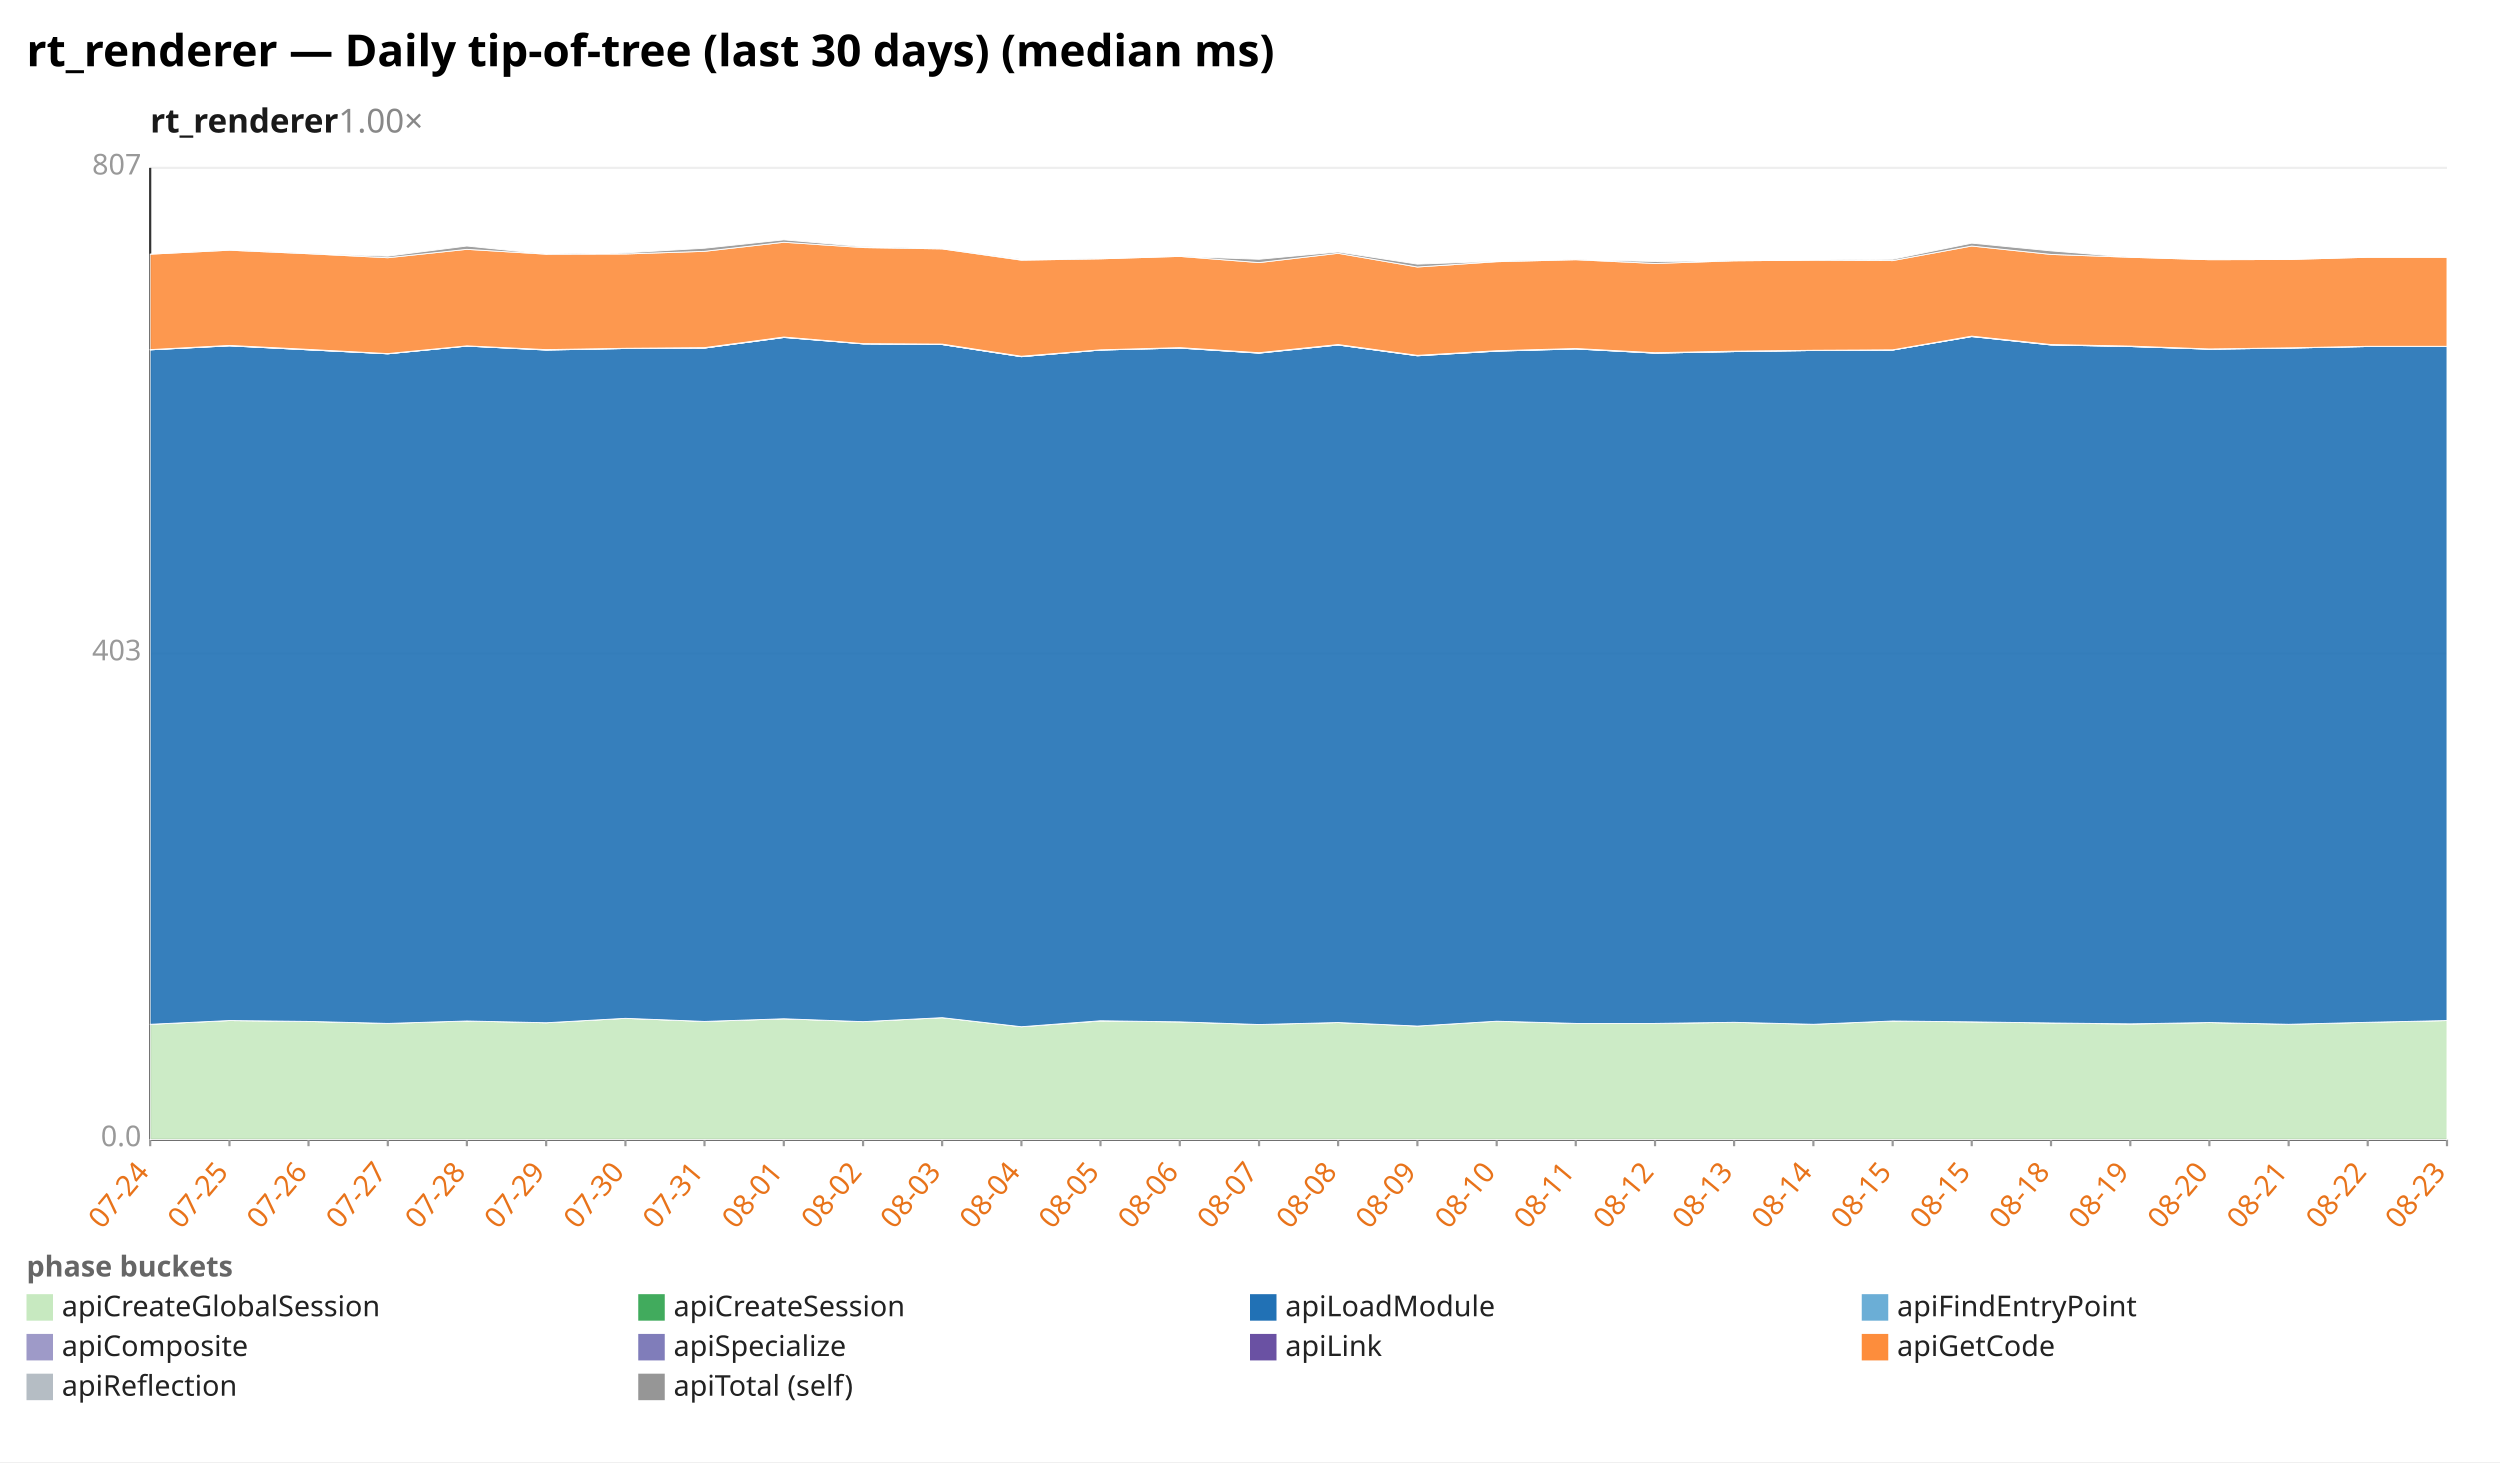
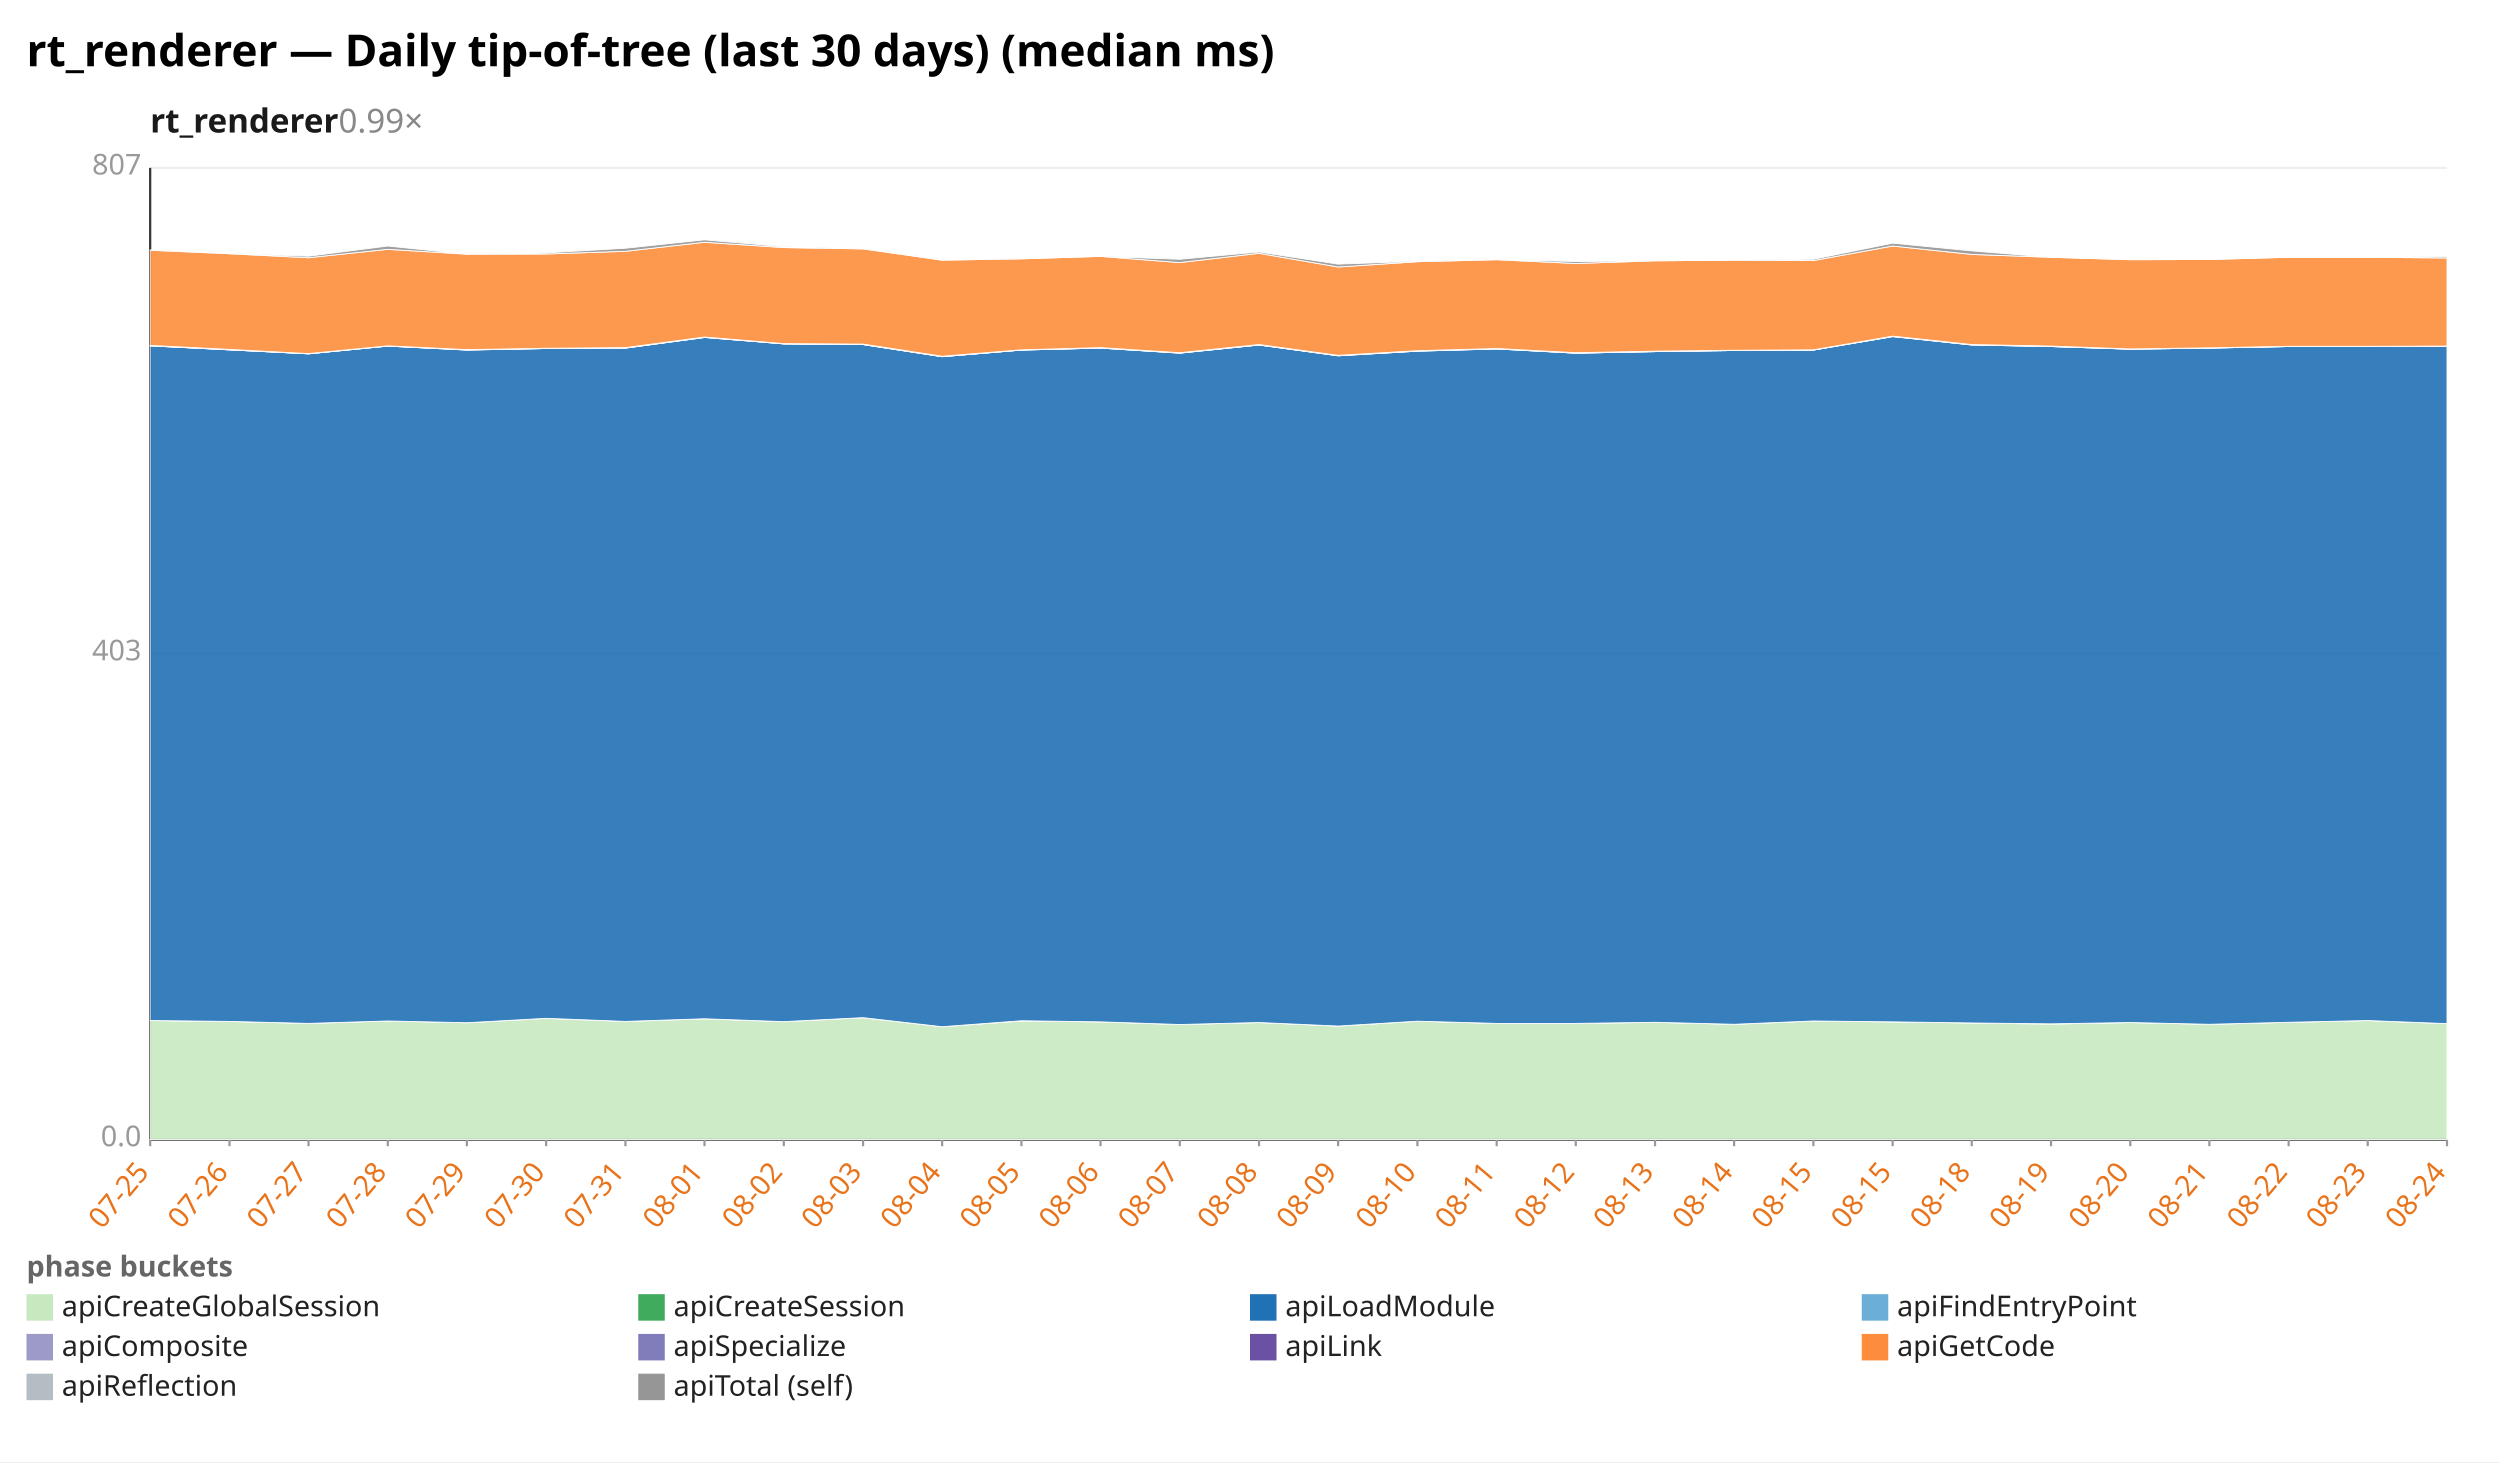
<svg xmlns="http://www.w3.org/2000/svg" width="1132" height="662" viewBox="0 0 1132 662" preserveAspectRatio="xMidYMid meet" font-family="sans-serif" font-size="13">
  <rect width="1132" height="662" fill="white" />
  <text x="12" y="30" font-size="20" font-weight="bold">rt_renderer — Daily tip-of-tree (last 30 days) (median ms)</text>
-   <text x="68" y="60" font-size="15" font-weight="600" fill="#1a1a1a">rt_renderer<tspan fill="#888" font-weight="400" text-decoration="none">  1.00×</tspan>
+   <text x="68" y="60" font-size="15" font-weight="600" fill="#1a1a1a">rt_renderer<tspan fill="#888" font-weight="400" text-decoration="none">  0.99×</tspan>
  </text>
  <line x1="68.0" y1="516.0" x2="1108.0" y2="516.0" stroke="#eee" />
  <text x="64.0" y="519.0" text-anchor="end" fill="#999">0.0</text>
  <line x1="68.0" y1="296.0" x2="1108.0" y2="296.0" stroke="#eee" />
  <text x="64.0" y="299.0" text-anchor="end" fill="#999">403</text>
  <line x1="68.0" y1="76.0" x2="1108.0" y2="76.0" stroke="#eee" />
  <text x="64.0" y="79.0" text-anchor="end" fill="#999">807</text>
  <line x1="68.0" y1="76.0" x2="68.0" y2="516.0" stroke="#333" />
  <line x1="68.0" y1="516.0" x2="1108.0" y2="516.0" stroke="#333" />
  <line x1="68.0" y1="516.0" x2="68.0" y2="519.0" stroke="#999" />
-   <text x="68.0" y="531.0" text-anchor="end" fill="#e8731a" transform="rotate(-50 68.0 531.0)">07-24</text>
+   <text x="68.0" y="531.0" text-anchor="end" fill="#e8731a" transform="rotate(-50 68.0 531.0)">07-25</text>
  <line x1="103.9" y1="516.0" x2="103.9" y2="519.0" stroke="#999" />
-   <text x="103.9" y="531.0" text-anchor="end" fill="#e8731a" transform="rotate(-50 103.9 531.0)">07-25</text>
+   <text x="103.9" y="531.0" text-anchor="end" fill="#e8731a" transform="rotate(-50 103.9 531.0)">07-26</text>
  <line x1="139.7" y1="516.0" x2="139.7" y2="519.0" stroke="#999" />
-   <text x="139.7" y="531.0" text-anchor="end" fill="#e8731a" transform="rotate(-50 139.7 531.0)">07-26</text>
+   <text x="139.7" y="531.0" text-anchor="end" fill="#e8731a" transform="rotate(-50 139.7 531.0)">07-27</text>
  <line x1="175.6" y1="516.0" x2="175.6" y2="519.0" stroke="#999" />
-   <text x="175.6" y="531.0" text-anchor="end" fill="#e8731a" transform="rotate(-50 175.6 531.0)">07-27</text>
+   <text x="175.6" y="531.0" text-anchor="end" fill="#e8731a" transform="rotate(-50 175.6 531.0)">07-28</text>
  <line x1="211.4" y1="516.0" x2="211.4" y2="519.0" stroke="#999" />
-   <text x="211.4" y="531.0" text-anchor="end" fill="#e8731a" transform="rotate(-50 211.4 531.0)">07-28</text>
+   <text x="211.4" y="531.0" text-anchor="end" fill="#e8731a" transform="rotate(-50 211.4 531.0)">07-29</text>
  <line x1="247.3" y1="516.0" x2="247.3" y2="519.0" stroke="#999" />
-   <text x="247.3" y="531.0" text-anchor="end" fill="#e8731a" transform="rotate(-50 247.3 531.0)">07-29</text>
+   <text x="247.3" y="531.0" text-anchor="end" fill="#e8731a" transform="rotate(-50 247.3 531.0)">07-30</text>
  <line x1="283.2" y1="516.0" x2="283.2" y2="519.0" stroke="#999" />
-   <text x="283.2" y="531.0" text-anchor="end" fill="#e8731a" transform="rotate(-50 283.2 531.0)">07-30</text>
+   <text x="283.2" y="531.0" text-anchor="end" fill="#e8731a" transform="rotate(-50 283.2 531.0)">07-31</text>
  <line x1="319.0" y1="516.0" x2="319.0" y2="519.0" stroke="#999" />
-   <text x="319.0" y="531.0" text-anchor="end" fill="#e8731a" transform="rotate(-50 319.0 531.0)">07-31</text>
+   <text x="319.0" y="531.0" text-anchor="end" fill="#e8731a" transform="rotate(-50 319.0 531.0)">08-01</text>
  <line x1="354.9" y1="516.0" x2="354.9" y2="519.0" stroke="#999" />
-   <text x="354.9" y="531.0" text-anchor="end" fill="#e8731a" transform="rotate(-50 354.9 531.0)">08-01</text>
+   <text x="354.9" y="531.0" text-anchor="end" fill="#e8731a" transform="rotate(-50 354.9 531.0)">08-02</text>
  <line x1="390.8" y1="516.0" x2="390.8" y2="519.0" stroke="#999" />
-   <text x="390.8" y="531.0" text-anchor="end" fill="#e8731a" transform="rotate(-50 390.8 531.0)">08-02</text>
+   <text x="390.8" y="531.0" text-anchor="end" fill="#e8731a" transform="rotate(-50 390.8 531.0)">08-03</text>
  <line x1="426.6" y1="516.0" x2="426.6" y2="519.0" stroke="#999" />
-   <text x="426.6" y="531.0" text-anchor="end" fill="#e8731a" transform="rotate(-50 426.6 531.0)">08-03</text>
+   <text x="426.6" y="531.0" text-anchor="end" fill="#e8731a" transform="rotate(-50 426.6 531.0)">08-04</text>
  <line x1="462.5" y1="516.0" x2="462.5" y2="519.0" stroke="#999" />
-   <text x="462.5" y="531.0" text-anchor="end" fill="#e8731a" transform="rotate(-50 462.5 531.0)">08-04</text>
+   <text x="462.5" y="531.0" text-anchor="end" fill="#e8731a" transform="rotate(-50 462.5 531.0)">08-05</text>
  <line x1="498.3" y1="516.0" x2="498.3" y2="519.0" stroke="#999" />
-   <text x="498.3" y="531.0" text-anchor="end" fill="#e8731a" transform="rotate(-50 498.3 531.0)">08-05</text>
+   <text x="498.3" y="531.0" text-anchor="end" fill="#e8731a" transform="rotate(-50 498.3 531.0)">08-06</text>
  <line x1="534.2" y1="516.0" x2="534.2" y2="519.0" stroke="#999" />
-   <text x="534.2" y="531.0" text-anchor="end" fill="#e8731a" transform="rotate(-50 534.2 531.0)">08-06</text>
+   <text x="534.2" y="531.0" text-anchor="end" fill="#e8731a" transform="rotate(-50 534.2 531.0)">08-07</text>
  <line x1="570.1" y1="516.0" x2="570.1" y2="519.0" stroke="#999" />
-   <text x="570.1" y="531.0" text-anchor="end" fill="#e8731a" transform="rotate(-50 570.1 531.0)">08-07</text>
+   <text x="570.1" y="531.0" text-anchor="end" fill="#e8731a" transform="rotate(-50 570.1 531.0)">08-08</text>
  <line x1="605.9" y1="516.0" x2="605.9" y2="519.0" stroke="#999" />
-   <text x="605.9" y="531.0" text-anchor="end" fill="#e8731a" transform="rotate(-50 605.9 531.0)">08-08</text>
+   <text x="605.9" y="531.0" text-anchor="end" fill="#e8731a" transform="rotate(-50 605.9 531.0)">08-09</text>
  <line x1="641.8" y1="516.0" x2="641.8" y2="519.0" stroke="#999" />
-   <text x="641.8" y="531.0" text-anchor="end" fill="#e8731a" transform="rotate(-50 641.8 531.0)">08-09</text>
+   <text x="641.8" y="531.0" text-anchor="end" fill="#e8731a" transform="rotate(-50 641.8 531.0)">08-10</text>
  <line x1="677.7" y1="516.0" x2="677.7" y2="519.0" stroke="#999" />
-   <text x="677.7" y="531.0" text-anchor="end" fill="#e8731a" transform="rotate(-50 677.7 531.0)">08-10</text>
+   <text x="677.7" y="531.0" text-anchor="end" fill="#e8731a" transform="rotate(-50 677.7 531.0)">08-11</text>
  <line x1="713.5" y1="516.0" x2="713.5" y2="519.0" stroke="#999" />
-   <text x="713.5" y="531.0" text-anchor="end" fill="#e8731a" transform="rotate(-50 713.5 531.0)">08-11</text>
+   <text x="713.5" y="531.0" text-anchor="end" fill="#e8731a" transform="rotate(-50 713.5 531.0)">08-12</text>
  <line x1="749.4" y1="516.0" x2="749.4" y2="519.0" stroke="#999" />
-   <text x="749.4" y="531.0" text-anchor="end" fill="#e8731a" transform="rotate(-50 749.4 531.0)">08-12</text>
+   <text x="749.4" y="531.0" text-anchor="end" fill="#e8731a" transform="rotate(-50 749.4 531.0)">08-13</text>
  <line x1="785.2" y1="516.0" x2="785.2" y2="519.0" stroke="#999" />
-   <text x="785.2" y="531.0" text-anchor="end" fill="#e8731a" transform="rotate(-50 785.2 531.0)">08-13</text>
+   <text x="785.2" y="531.0" text-anchor="end" fill="#e8731a" transform="rotate(-50 785.2 531.0)">08-14</text>
  <line x1="821.1" y1="516.0" x2="821.1" y2="519.0" stroke="#999" />
-   <text x="821.1" y="531.0" text-anchor="end" fill="#e8731a" transform="rotate(-50 821.1 531.0)">08-14</text>
+   <text x="821.1" y="531.0" text-anchor="end" fill="#e8731a" transform="rotate(-50 821.1 531.0)">08-15</text>
  <line x1="857.0" y1="516.0" x2="857.0" y2="519.0" stroke="#999" />
  <text x="857.0" y="531.0" text-anchor="end" fill="#e8731a" transform="rotate(-50 857.0 531.0)">08-15</text>
  <line x1="892.8" y1="516.0" x2="892.8" y2="519.0" stroke="#999" />
-   <text x="892.8" y="531.0" text-anchor="end" fill="#e8731a" transform="rotate(-50 892.8 531.0)">08-15</text>
+   <text x="892.8" y="531.0" text-anchor="end" fill="#e8731a" transform="rotate(-50 892.8 531.0)">08-18</text>
  <line x1="928.7" y1="516.0" x2="928.7" y2="519.0" stroke="#999" />
-   <text x="928.7" y="531.0" text-anchor="end" fill="#e8731a" transform="rotate(-50 928.7 531.0)">08-18</text>
+   <text x="928.7" y="531.0" text-anchor="end" fill="#e8731a" transform="rotate(-50 928.7 531.0)">08-19</text>
  <line x1="964.6" y1="516.0" x2="964.6" y2="519.0" stroke="#999" />
-   <text x="964.6" y="531.0" text-anchor="end" fill="#e8731a" transform="rotate(-50 964.6 531.0)">08-19</text>
+   <text x="964.6" y="531.0" text-anchor="end" fill="#e8731a" transform="rotate(-50 964.6 531.0)">08-20</text>
  <line x1="1000.4" y1="516.0" x2="1000.4" y2="519.0" stroke="#999" />
-   <text x="1000.4" y="531.0" text-anchor="end" fill="#e8731a" transform="rotate(-50 1000.4 531.0)">08-20</text>
+   <text x="1000.4" y="531.0" text-anchor="end" fill="#e8731a" transform="rotate(-50 1000.4 531.0)">08-21</text>
  <line x1="1036.3" y1="516.0" x2="1036.3" y2="519.0" stroke="#999" />
-   <text x="1036.3" y="531.0" text-anchor="end" fill="#e8731a" transform="rotate(-50 1036.3 531.0)">08-21</text>
+   <text x="1036.3" y="531.0" text-anchor="end" fill="#e8731a" transform="rotate(-50 1036.3 531.0)">08-22</text>
  <line x1="1072.1" y1="516.0" x2="1072.1" y2="519.0" stroke="#999" />
-   <text x="1072.1" y="531.0" text-anchor="end" fill="#e8731a" transform="rotate(-50 1072.1 531.0)">08-22</text>
+   <text x="1072.1" y="531.0" text-anchor="end" fill="#e8731a" transform="rotate(-50 1072.1 531.0)">08-23</text>
  <line x1="1108.0" y1="516.0" x2="1108.0" y2="519.0" stroke="#999" />
-   <text x="1108.0" y="531.0" text-anchor="end" fill="#e8731a" transform="rotate(-50 1108.0 531.0)">08-23</text>
-   <polygon points="68.0,463.8 103.9,462.1 139.7,462.5 175.6,463.4 211.4,462.3 247.3,463.1 283.2,461.1 319.0,462.5 354.9,461.3 390.8,462.6 426.6,460.8 462.5,464.9 498.3,462.3 534.2,462.7 570.1,463.9 605.9,463.0 641.8,464.6 677.7,462.4 713.5,463.4 749.4,463.4 785.2,462.9 821.1,463.8 857.0,462.3 892.8,462.7 928.7,463.2 964.6,463.7 1000.4,463.0 1036.3,463.8 1072.1,462.9 1108.0,462.1 1108.0,516.0 1072.1,516.0 1036.3,516.0 1000.4,516.0 964.6,516.0 928.7,516.0 892.8,516.0 857.0,516.0 821.1,516.0 785.2,516.0 749.4,516.0 713.5,516.0 677.7,516.0 641.8,516.0 605.9,516.0 570.1,516.0 534.2,516.0 498.3,516.0 462.5,516.0 426.6,516.0 390.8,516.0 354.9,516.0 319.0,516.0 283.2,516.0 247.3,516.0 211.4,516.0 175.6,516.0 139.7,516.0 103.9,516.0 68.0,516.0" fill="#c7e9c0" fill-opacity="0.9" stroke="#fff" stroke-width="0.4" />
-   <polygon points="68.0,463.8 103.9,462.1 139.7,462.5 175.6,463.4 211.4,462.3 247.3,463.1 283.2,461.1 319.0,462.5 354.9,461.3 390.8,462.6 426.6,460.8 462.5,464.9 498.3,462.2 534.2,462.7 570.1,463.9 605.9,463.0 641.8,464.6 677.7,462.4 713.5,463.4 749.4,463.4 785.2,462.9 821.1,463.8 857.0,462.3 892.8,462.7 928.7,463.2 964.6,463.6 1000.4,463.0 1036.3,463.8 1072.1,462.9 1108.0,462.1 1108.0,462.1 1072.1,462.9 1036.3,463.8 1000.4,463.0 964.6,463.7 928.7,463.2 892.8,462.7 857.0,462.3 821.1,463.8 785.2,462.9 749.4,463.4 713.5,463.4 677.7,462.4 641.8,464.6 605.9,463.0 570.1,463.9 534.2,462.7 498.3,462.3 462.5,464.9 426.6,460.8 390.8,462.6 354.9,461.3 319.0,462.5 283.2,461.1 247.3,463.1 211.4,462.3 175.6,463.4 139.7,462.5 103.9,462.1 68.0,463.8" fill="#41ab5d" fill-opacity="0.9" stroke="#fff" stroke-width="0.4" />
-   <polygon points="68.0,158.4 103.9,156.6 139.7,158.4 175.6,160.2 211.4,156.7 247.3,158.5 283.2,157.8 319.0,157.6 354.9,152.8 390.8,155.7 426.6,156.0 462.5,161.5 498.3,158.5 534.2,157.6 570.1,159.9 605.9,156.2 641.8,161.1 677.7,159.0 713.5,158.0 749.4,159.9 785.2,159.2 821.1,158.7 857.0,158.5 892.8,152.4 928.7,156.2 964.6,156.9 1000.4,158.1 1036.3,157.6 1072.1,156.9 1108.0,156.9 1108.0,462.1 1072.1,462.9 1036.3,463.8 1000.4,463.0 964.6,463.6 928.7,463.2 892.8,462.7 857.0,462.3 821.1,463.8 785.2,462.9 749.4,463.4 713.5,463.4 677.7,462.4 641.8,464.6 605.9,463.0 570.1,463.9 534.2,462.7 498.3,462.2 462.5,464.9 426.6,460.8 390.8,462.6 354.9,461.3 319.0,462.5 283.2,461.1 247.3,463.1 211.4,462.3 175.6,463.4 139.7,462.5 103.9,462.1 68.0,463.8" fill="#2171b5" fill-opacity="0.9" stroke="#fff" stroke-width="0.4" />
-   <polygon points="68.0,158.4 103.9,156.6 139.7,158.4 175.6,160.2 211.4,156.7 247.3,158.5 283.2,157.8 319.0,157.6 354.9,152.8 390.8,155.7 426.6,156.0 462.5,161.5 498.3,158.5 534.2,157.6 570.1,159.9 605.9,156.2 641.8,161.1 677.7,159.0 713.5,158.0 749.4,159.9 785.2,159.2 821.1,158.7 857.0,158.5 892.8,152.4 928.7,156.2 964.6,156.9 1000.4,158.1 1036.3,157.6 1072.1,156.9 1108.0,156.9 1108.0,156.9 1072.1,156.9 1036.3,157.6 1000.4,158.1 964.6,156.9 928.7,156.2 892.8,152.4 857.0,158.5 821.1,158.7 785.2,159.2 749.4,159.9 713.5,158.0 677.7,159.0 641.8,161.1 605.9,156.2 570.1,159.9 534.2,157.6 498.3,158.5 462.5,161.5 426.6,156.0 390.8,155.7 354.9,152.8 319.0,157.6 283.2,157.8 247.3,158.5 211.4,156.7 175.6,160.2 139.7,158.4 103.9,156.6 68.0,158.4" fill="#6baed6" fill-opacity="0.9" stroke="#fff" stroke-width="0.4" />
-   <polygon points="68.0,158.4 103.9,156.5 139.7,158.4 175.6,160.2 211.4,156.7 247.3,158.4 283.2,157.8 319.0,157.6 354.9,152.7 390.8,155.7 426.6,156.0 462.5,161.5 498.3,158.5 534.2,157.6 570.1,159.8 605.9,156.2 641.8,161.0 677.7,158.9 713.5,157.9 749.4,159.9 785.2,159.2 821.1,158.7 857.0,158.5 892.8,152.3 928.7,156.1 964.6,156.9 1000.4,158.1 1036.3,157.6 1072.1,156.9 1108.0,156.9 1108.0,156.9 1072.1,156.9 1036.3,157.6 1000.4,158.1 964.6,156.9 928.7,156.2 892.8,152.4 857.0,158.5 821.1,158.7 785.2,159.2 749.4,159.9 713.5,158.0 677.7,159.0 641.8,161.1 605.9,156.2 570.1,159.9 534.2,157.6 498.3,158.5 462.5,161.5 426.6,156.0 390.8,155.7 354.9,152.8 319.0,157.6 283.2,157.8 247.3,158.5 211.4,156.7 175.6,160.2 139.7,158.4 103.9,156.6 68.0,158.4" fill="#9e9ac8" fill-opacity="0.9" stroke="#fff" stroke-width="0.4" />
-   <polygon points="68.0,158.3 103.9,156.4 139.7,158.2 175.6,160.1 211.4,156.6 247.3,158.3 283.2,157.7 319.0,157.4 354.9,152.6 390.8,155.6 426.6,155.8 462.5,161.3 498.3,158.4 534.2,157.4 570.1,159.7 605.9,156.0 641.8,160.9 677.7,158.8 713.5,157.8 749.4,159.7 785.2,159.0 821.1,158.6 857.0,158.4 892.8,152.2 928.7,156.0 964.6,156.7 1000.4,158.0 1036.3,157.5 1072.1,156.8 1108.0,156.8 1108.0,156.9 1072.1,156.9 1036.3,157.6 1000.4,158.1 964.6,156.9 928.7,156.1 892.8,152.3 857.0,158.5 821.1,158.7 785.2,159.2 749.4,159.9 713.5,157.9 677.7,158.9 641.8,161.0 605.9,156.2 570.1,159.8 534.2,157.6 498.3,158.5 462.5,161.5 426.6,156.0 390.8,155.7 354.9,152.7 319.0,157.6 283.2,157.8 247.3,158.4 211.4,156.7 175.6,160.2 139.7,158.4 103.9,156.5 68.0,158.4" fill="#6a51a3" fill-opacity="0.9" stroke="#fff" stroke-width="0.4" />
-   <polygon points="68.0,115.1 103.9,113.3 139.7,114.9 175.6,116.7 211.4,112.9 247.3,115.1 283.2,115.0 319.0,113.8 354.9,109.7 390.8,112.1 426.6,112.7 462.5,117.8 498.3,117.2 534.2,116.1 570.1,118.9 605.9,114.7 641.8,120.9 677.7,118.5 713.5,117.6 749.4,119.3 785.2,118.1 821.1,117.8 857.0,118.0 892.8,111.4 928.7,115.2 964.6,116.5 1000.4,117.6 1036.3,117.5 1072.1,116.5 1108.0,116.5 1108.0,156.8 1072.1,156.8 1036.3,157.5 1000.4,158.0 964.6,156.7 928.7,156.0 892.8,152.2 857.0,158.4 821.1,158.6 785.2,159.0 749.4,159.7 713.5,157.8 677.7,158.8 641.8,160.9 605.9,156.0 570.1,159.7 534.2,157.4 498.3,158.4 462.5,161.3 426.6,155.8 390.8,155.6 354.9,152.6 319.0,157.4 283.2,157.7 247.3,158.3 211.4,156.6 175.6,160.1 139.7,158.2 103.9,156.4 68.0,158.3" fill="#fd8d3c" fill-opacity="0.9" stroke="#fff" stroke-width="0.4" />
-   <polygon points="68.0,115.1 103.9,113.2 139.7,114.8 175.6,116.0 211.4,111.4 247.3,115.1 283.2,114.5 319.0,112.4 354.9,108.6 390.8,111.7 426.6,112.7 462.5,117.4 498.3,117.2 534.2,116.1 570.1,117.4 605.9,114.1 641.8,119.6 677.7,118.3 713.5,117.6 749.4,118.4 785.2,118.1 821.1,117.8 857.0,117.4 892.8,110.1 928.7,113.6 964.6,116.5 1000.4,117.6 1036.3,117.5 1072.1,116.5 1108.0,116.5 1108.0,116.5 1072.1,116.5 1036.3,117.5 1000.4,117.6 964.6,116.5 928.7,115.2 892.8,111.4 857.0,118.0 821.1,117.8 785.2,118.1 749.4,119.3 713.5,117.6 677.7,118.5 641.8,120.9 605.9,114.7 570.1,118.9 534.2,116.1 498.3,117.2 462.5,117.8 426.6,112.7 390.8,112.1 354.9,109.7 319.0,113.8 283.2,115.0 247.3,115.1 211.4,112.9 175.6,116.7 139.7,114.9 103.9,113.3 68.0,115.1" fill="#969696" fill-opacity="0.9" stroke="#fff" stroke-width="0.4" />
+   <text x="1108.0" y="531.0" text-anchor="end" fill="#e8731a" transform="rotate(-50 1108.0 531.0)">08-24</text>
+   <polygon points="68.0,462.1 103.9,462.5 139.7,463.4 175.6,462.3 211.4,463.1 247.3,461.1 283.2,462.5 319.0,461.3 354.9,462.6 390.8,460.8 426.6,464.9 462.5,462.3 498.3,462.7 534.2,463.9 570.1,463.0 605.9,464.6 641.8,462.4 677.7,463.4 713.5,463.4 749.4,462.9 785.2,463.8 821.1,462.3 857.0,462.7 892.8,463.2 928.7,463.7 964.6,463.0 1000.4,463.8 1036.3,462.9 1072.1,462.1 1108.0,463.5 1108.0,516.0 1072.1,516.0 1036.3,516.0 1000.4,516.0 964.6,516.0 928.7,516.0 892.8,516.0 857.0,516.0 821.1,516.0 785.2,516.0 749.4,516.0 713.5,516.0 677.7,516.0 641.8,516.0 605.9,516.0 570.1,516.0 534.2,516.0 498.3,516.0 462.5,516.0 426.6,516.0 390.8,516.0 354.9,516.0 319.0,516.0 283.2,516.0 247.3,516.0 211.4,516.0 175.6,516.0 139.7,516.0 103.9,516.0 68.0,516.0" fill="#c7e9c0" fill-opacity="0.9" stroke="#fff" stroke-width="0.4" />
+   <polygon points="68.0,462.1 103.9,462.5 139.7,463.4 175.6,462.3 211.4,463.1 247.3,461.1 283.2,462.5 319.0,461.3 354.9,462.6 390.8,460.8 426.6,464.9 462.5,462.2 498.3,462.7 534.2,463.9 570.1,463.0 605.9,464.6 641.8,462.4 677.7,463.4 713.5,463.4 749.4,462.9 785.2,463.8 821.1,462.3 857.0,462.7 892.8,463.2 928.7,463.6 964.6,463.0 1000.4,463.8 1036.3,462.9 1072.1,462.1 1108.0,463.5 1108.0,463.5 1072.1,462.1 1036.3,462.9 1000.4,463.8 964.6,463.0 928.7,463.7 892.8,463.2 857.0,462.7 821.1,462.3 785.2,463.8 749.4,462.9 713.5,463.4 677.7,463.4 641.8,462.4 605.9,464.6 570.1,463.0 534.2,463.9 498.3,462.7 462.5,462.3 426.6,464.9 390.8,460.8 354.9,462.6 319.0,461.3 283.2,462.5 247.3,461.1 211.4,463.1 175.6,462.3 139.7,463.4 103.9,462.5 68.0,462.1" fill="#41ab5d" fill-opacity="0.9" stroke="#fff" stroke-width="0.4" />
+   <polygon points="68.0,156.6 103.9,158.4 139.7,160.2 175.6,156.7 211.4,158.5 247.3,157.8 283.2,157.6 319.0,152.8 354.9,155.7 390.8,156.0 426.6,161.5 462.5,158.5 498.3,157.6 534.2,159.9 570.1,156.2 605.9,161.1 641.8,159.0 677.7,158.0 713.5,159.9 749.4,159.2 785.2,158.7 821.1,158.5 857.0,152.4 892.8,156.2 928.7,156.9 964.6,158.1 1000.4,157.6 1036.3,156.9 1072.1,156.9 1108.0,156.8 1108.0,463.5 1072.1,462.1 1036.3,462.9 1000.4,463.8 964.6,463.0 928.7,463.6 892.8,463.2 857.0,462.7 821.1,462.3 785.2,463.8 749.4,462.9 713.5,463.4 677.7,463.4 641.8,462.4 605.9,464.6 570.1,463.0 534.2,463.9 498.3,462.7 462.5,462.2 426.6,464.9 390.8,460.8 354.9,462.6 319.0,461.3 283.2,462.5 247.3,461.1 211.4,463.1 175.6,462.3 139.7,463.4 103.9,462.5 68.0,462.1" fill="#2171b5" fill-opacity="0.9" stroke="#fff" stroke-width="0.4" />
+   <polygon points="68.0,156.6 103.9,158.4 139.7,160.2 175.6,156.7 211.4,158.5 247.3,157.8 283.2,157.6 319.0,152.8 354.9,155.7 390.8,156.0 426.6,161.5 462.5,158.5 498.3,157.6 534.2,159.9 570.1,156.2 605.9,161.1 641.8,159.0 677.7,158.0 713.5,159.9 749.4,159.2 785.2,158.7 821.1,158.5 857.0,152.4 892.8,156.2 928.7,156.9 964.6,158.1 1000.4,157.6 1036.3,156.9 1072.1,156.9 1108.0,156.8 1108.0,156.8 1072.1,156.9 1036.3,156.9 1000.4,157.6 964.6,158.1 928.7,156.9 892.8,156.2 857.0,152.4 821.1,158.5 785.2,158.7 749.4,159.2 713.5,159.9 677.7,158.0 641.8,159.0 605.9,161.1 570.1,156.2 534.2,159.9 498.3,157.6 462.5,158.5 426.6,161.5 390.8,156.0 354.9,155.7 319.0,152.8 283.2,157.6 247.3,157.8 211.4,158.5 175.6,156.7 139.7,160.2 103.9,158.4 68.0,156.6" fill="#6baed6" fill-opacity="0.9" stroke="#fff" stroke-width="0.4" />
+   <polygon points="68.0,156.5 103.9,158.4 139.7,160.2 175.6,156.7 211.4,158.4 247.3,157.8 283.2,157.6 319.0,152.7 354.9,155.7 390.8,156.0 426.6,161.5 462.5,158.5 498.3,157.6 534.2,159.8 570.1,156.2 605.9,161.0 641.8,158.9 677.7,157.9 713.5,159.9 749.4,159.2 785.2,158.7 821.1,158.5 857.0,152.3 892.8,156.1 928.7,156.9 964.6,158.1 1000.4,157.6 1036.3,156.9 1072.1,156.9 1108.0,156.8 1108.0,156.8 1072.1,156.9 1036.3,156.9 1000.4,157.6 964.6,158.1 928.7,156.9 892.8,156.2 857.0,152.4 821.1,158.5 785.2,158.7 749.4,159.2 713.5,159.9 677.7,158.0 641.8,159.0 605.9,161.1 570.1,156.2 534.2,159.9 498.3,157.6 462.5,158.5 426.6,161.5 390.8,156.0 354.9,155.7 319.0,152.8 283.2,157.6 247.3,157.8 211.4,158.5 175.6,156.7 139.7,160.2 103.9,158.4 68.0,156.6" fill="#9e9ac8" fill-opacity="0.9" stroke="#fff" stroke-width="0.4" />
+   <polygon points="68.0,156.4 103.9,158.2 139.7,160.1 175.6,156.6 211.4,158.3 247.3,157.7 283.2,157.4 319.0,152.6 354.9,155.6 390.8,155.8 426.6,161.3 462.5,158.4 498.3,157.4 534.2,159.7 570.1,156.0 605.9,160.9 641.8,158.8 677.7,157.8 713.5,159.7 749.4,159.0 785.2,158.6 821.1,158.4 857.0,152.2 892.8,156.0 928.7,156.7 964.6,158.0 1000.4,157.5 1036.3,156.8 1072.1,156.8 1108.0,156.7 1108.0,156.8 1072.1,156.9 1036.3,156.9 1000.4,157.6 964.6,158.1 928.7,156.9 892.8,156.1 857.0,152.3 821.1,158.5 785.2,158.7 749.4,159.2 713.5,159.9 677.7,157.9 641.8,158.9 605.9,161.0 570.1,156.2 534.2,159.8 498.3,157.6 462.5,158.5 426.6,161.5 390.8,156.0 354.9,155.7 319.0,152.7 283.2,157.6 247.3,157.8 211.4,158.4 175.6,156.7 139.7,160.2 103.9,158.4 68.0,156.5" fill="#6a51a3" fill-opacity="0.9" stroke="#fff" stroke-width="0.4" />
+   <polygon points="68.0,113.3 103.9,114.9 139.7,116.7 175.6,112.9 211.4,115.1 247.3,115.0 283.2,113.8 319.0,109.7 354.9,112.1 390.8,112.7 426.6,117.8 462.5,117.2 498.3,116.1 534.2,118.9 570.1,114.7 605.9,120.9 641.8,118.5 677.7,117.6 713.5,119.3 749.4,118.1 785.2,117.8 821.1,118.0 857.0,111.4 892.8,115.2 928.7,116.5 964.6,117.6 1000.4,117.5 1036.3,116.5 1072.1,116.5 1108.0,116.8 1108.0,156.7 1072.1,156.8 1036.3,156.8 1000.4,157.5 964.6,158.0 928.7,156.7 892.8,156.0 857.0,152.2 821.1,158.4 785.2,158.6 749.4,159.0 713.5,159.7 677.7,157.8 641.8,158.8 605.9,160.9 570.1,156.0 534.2,159.7 498.3,157.4 462.5,158.4 426.6,161.3 390.8,155.8 354.9,155.6 319.0,152.6 283.2,157.4 247.3,157.7 211.4,158.3 175.6,156.6 139.7,160.1 103.9,158.2 68.0,156.4" fill="#fd8d3c" fill-opacity="0.9" stroke="#fff" stroke-width="0.4" />
+   <polygon points="68.0,113.2 103.9,114.8 139.7,116.0 175.6,111.4 211.4,115.1 247.3,114.5 283.2,112.4 319.0,108.6 354.9,111.7 390.8,112.7 426.6,117.4 462.5,117.2 498.3,116.1 534.2,117.4 570.1,114.1 605.9,119.6 641.8,118.3 677.7,117.6 713.5,118.4 749.4,118.1 785.2,117.8 821.1,117.4 857.0,110.1 892.8,113.6 928.7,116.5 964.6,117.6 1000.4,117.5 1036.3,116.5 1072.1,116.5 1108.0,116.2 1108.0,116.8 1072.1,116.5 1036.3,116.5 1000.4,117.5 964.6,117.6 928.7,116.5 892.8,115.2 857.0,111.4 821.1,118.0 785.2,117.8 749.4,118.1 713.5,119.3 677.7,117.6 641.8,118.5 605.9,120.9 570.1,114.7 534.2,118.9 498.3,116.1 462.5,117.2 426.6,117.8 390.8,112.7 354.9,112.1 319.0,109.7 283.2,113.8 247.3,115.0 211.4,115.1 175.6,112.9 139.7,116.7 103.9,114.9 68.0,113.3" fill="#969696" fill-opacity="0.9" stroke="#fff" stroke-width="0.4" />
  <text x="12" y="578" fill="#666" font-weight="600">phase buckets</text>
  <rect x="12" y="586" width="12" height="12" fill="#c7e9c0" />
  <text x="28" y="596" fill="#222">apiCreateGlobalSession</text>
  <rect x="289" y="586" width="12" height="12" fill="#41ab5d" />
  <text x="305" y="596" fill="#222">apiCreateSession</text>
  <rect x="566" y="586" width="12" height="12" fill="#2171b5" />
  <text x="582" y="596" fill="#222">apiLoadModule</text>
  <rect x="843" y="586" width="12" height="12" fill="#6baed6" />
  <text x="859" y="596" fill="#222">apiFindEntryPoint</text>
  <rect x="12" y="604" width="12" height="12" fill="#9e9ac8" />
  <text x="28" y="614" fill="#222">apiComposite</text>
  <rect x="289" y="604" width="12" height="12" fill="#807dba" />
  <text x="305" y="614" fill="#222">apiSpecialize</text>
  <rect x="566" y="604" width="12" height="12" fill="#6a51a3" />
  <text x="582" y="614" fill="#222">apiLink</text>
  <rect x="843" y="604" width="12" height="12" fill="#fd8d3c" />
  <text x="859" y="614" fill="#222">apiGetCode</text>
  <rect x="12" y="622" width="12" height="12" fill="#b5bdc4" />
  <text x="28" y="632" fill="#222">apiReflection</text>
  <rect x="289" y="622" width="12" height="12" fill="#969696" />
  <text x="305" y="632" fill="#222">apiTotal (self)</text>
</svg>
